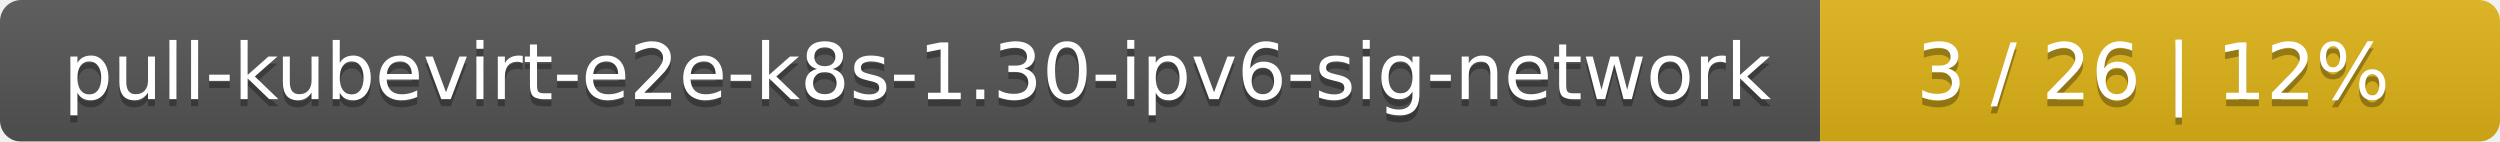
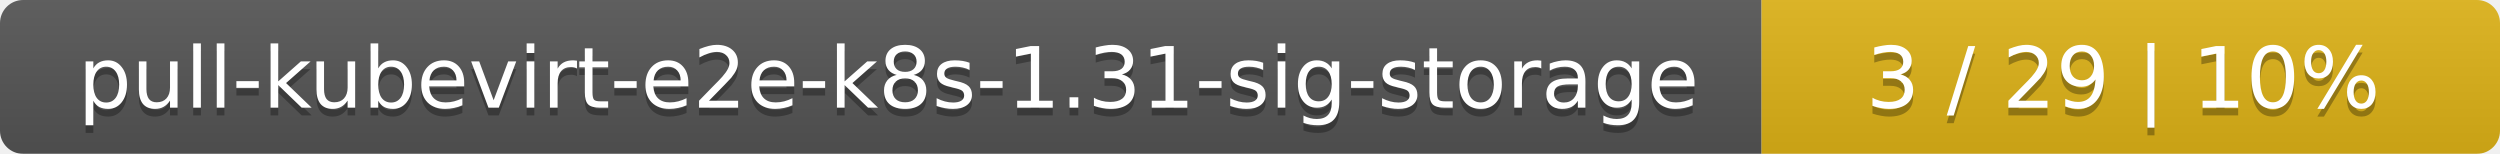
- <svg xmlns="http://www.w3.org/2000/svg" width="353" height="20">
+ <svg xmlns="http://www.w3.org/2000/svg" width="325" height="20">
  <linearGradient id="smooth" x2="0" y2="100%">
    <stop offset="0" stop-color="#bbb" stop-opacity=".1" />
    <stop offset="1" stop-opacity=".1" />
  </linearGradient>
  <mask id="round">
-     <rect width="353" height="20" rx="3" fill="#fff" />
+     <rect width="325" height="20" rx="3" fill="#fff" />
  </mask>
  <g mask="url(#round)">
-     <rect width="257" height="20" fill="#555" />
-     <rect x="257" width="96" height="20" fill="#dfb317" />
-     <rect width="353" height="20" fill="url(#smooth)" />
+     <rect width="229" height="20" fill="#555" />
+     <rect x="229" width="96" height="20" fill="#dfb317" />
+     <rect width="325" height="20" fill="url(#smooth)" />
  </g>
  <g fill="#fff" text-anchor="middle" font-family="DejaVu Sans,Verdana,Geneva,sans-serif" font-size="11">
-     <text x="129.5" y="15" fill="#010101" fill-opacity=".3">pull-kubevirt-e2e-k8s-1.30-ipv6-sig-network</text>
-     <text x="129.5" y="14">pull-kubevirt-e2e-k8s-1.30-ipv6-sig-network</text>
-     <text x="304" y="15" fill="#010101" fill-opacity=".3">3 / 26    |    12%</text>
-     <text x="304" y="14">3 / 26    |    12%</text>
+     <text x="115.5" y="15" fill="#010101" fill-opacity=".3">pull-kubevirt-e2e-k8s-1.31-sig-storage</text>
+     <text x="115.5" y="14">pull-kubevirt-e2e-k8s-1.31-sig-storage</text>
+     <text x="276" y="15" fill="#010101" fill-opacity=".3">3 / 29    |    10%</text>
+     <text x="276" y="14">3 / 29    |    10%</text>
  </g>
</svg>
